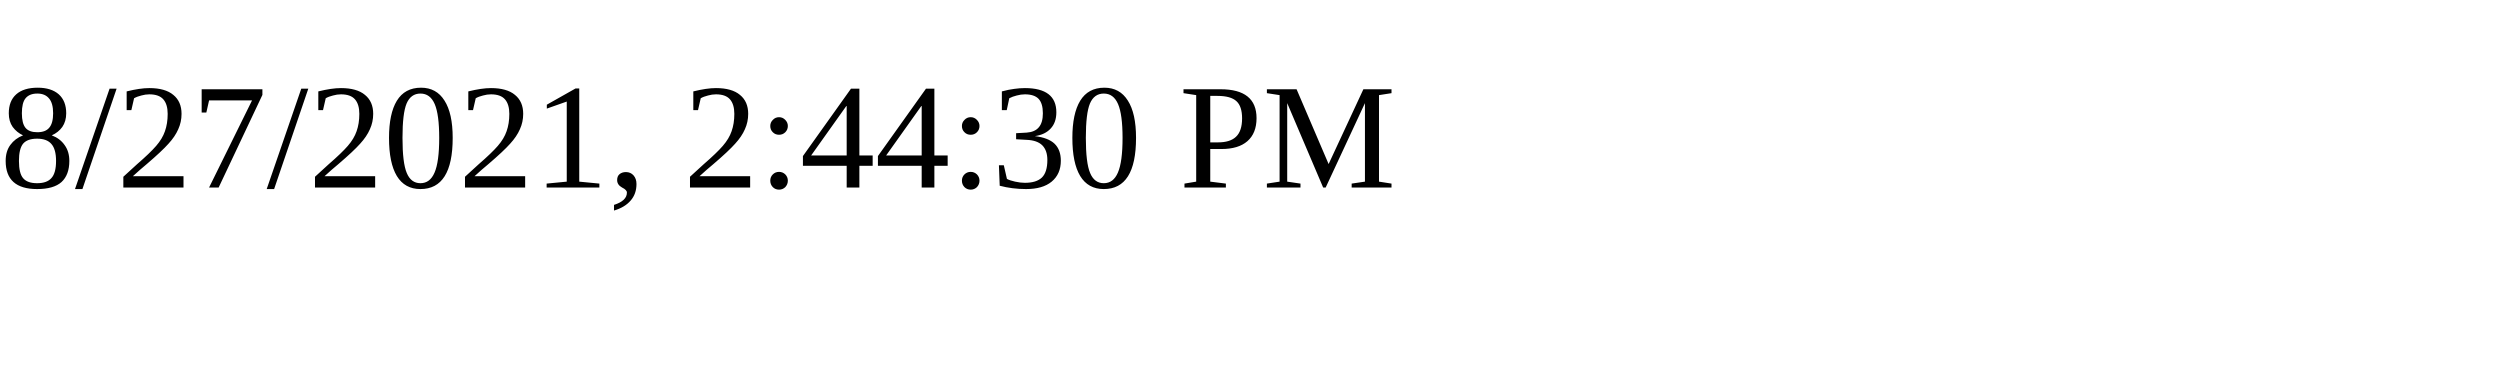
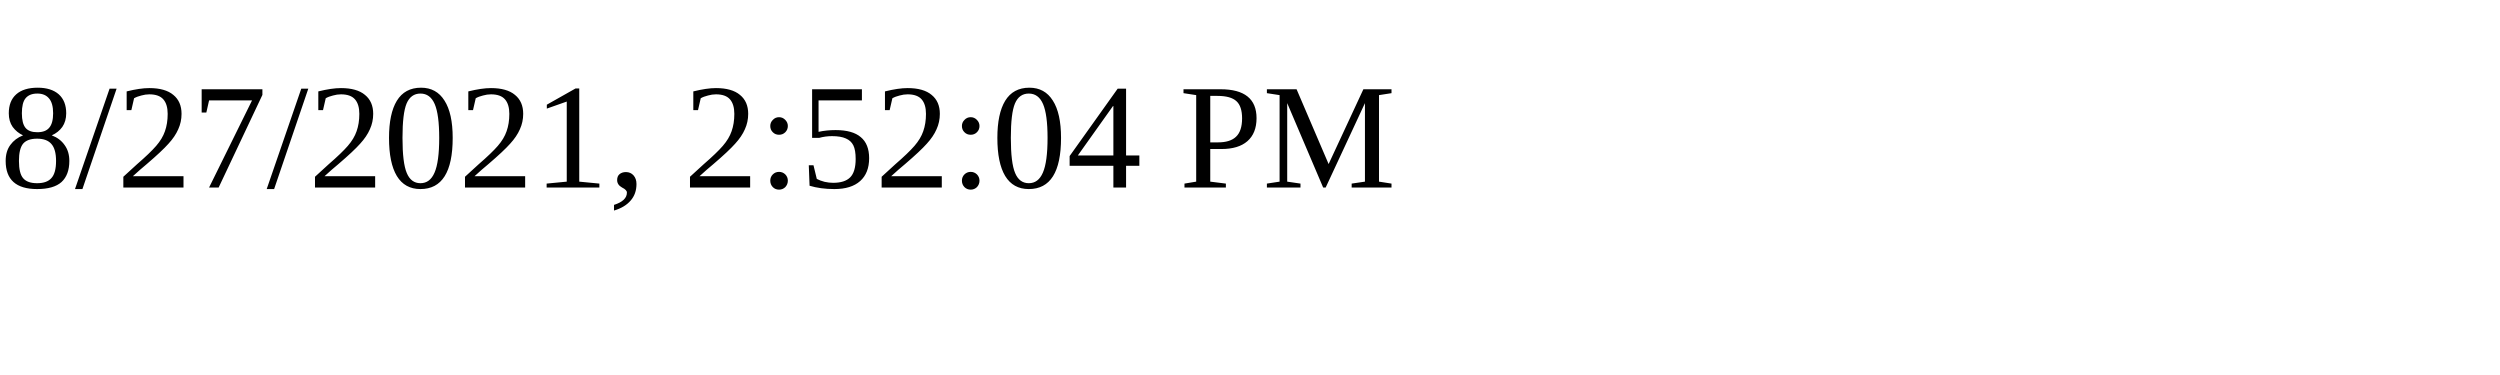
<svg xmlns="http://www.w3.org/2000/svg" height="30" width="200">
-   <text x="0" y="15">8/27/2021, 2:44:30 PM</text>
+   <text x="0" y="15">8/27/2021, 2:52:04 PM</text>
</svg>
